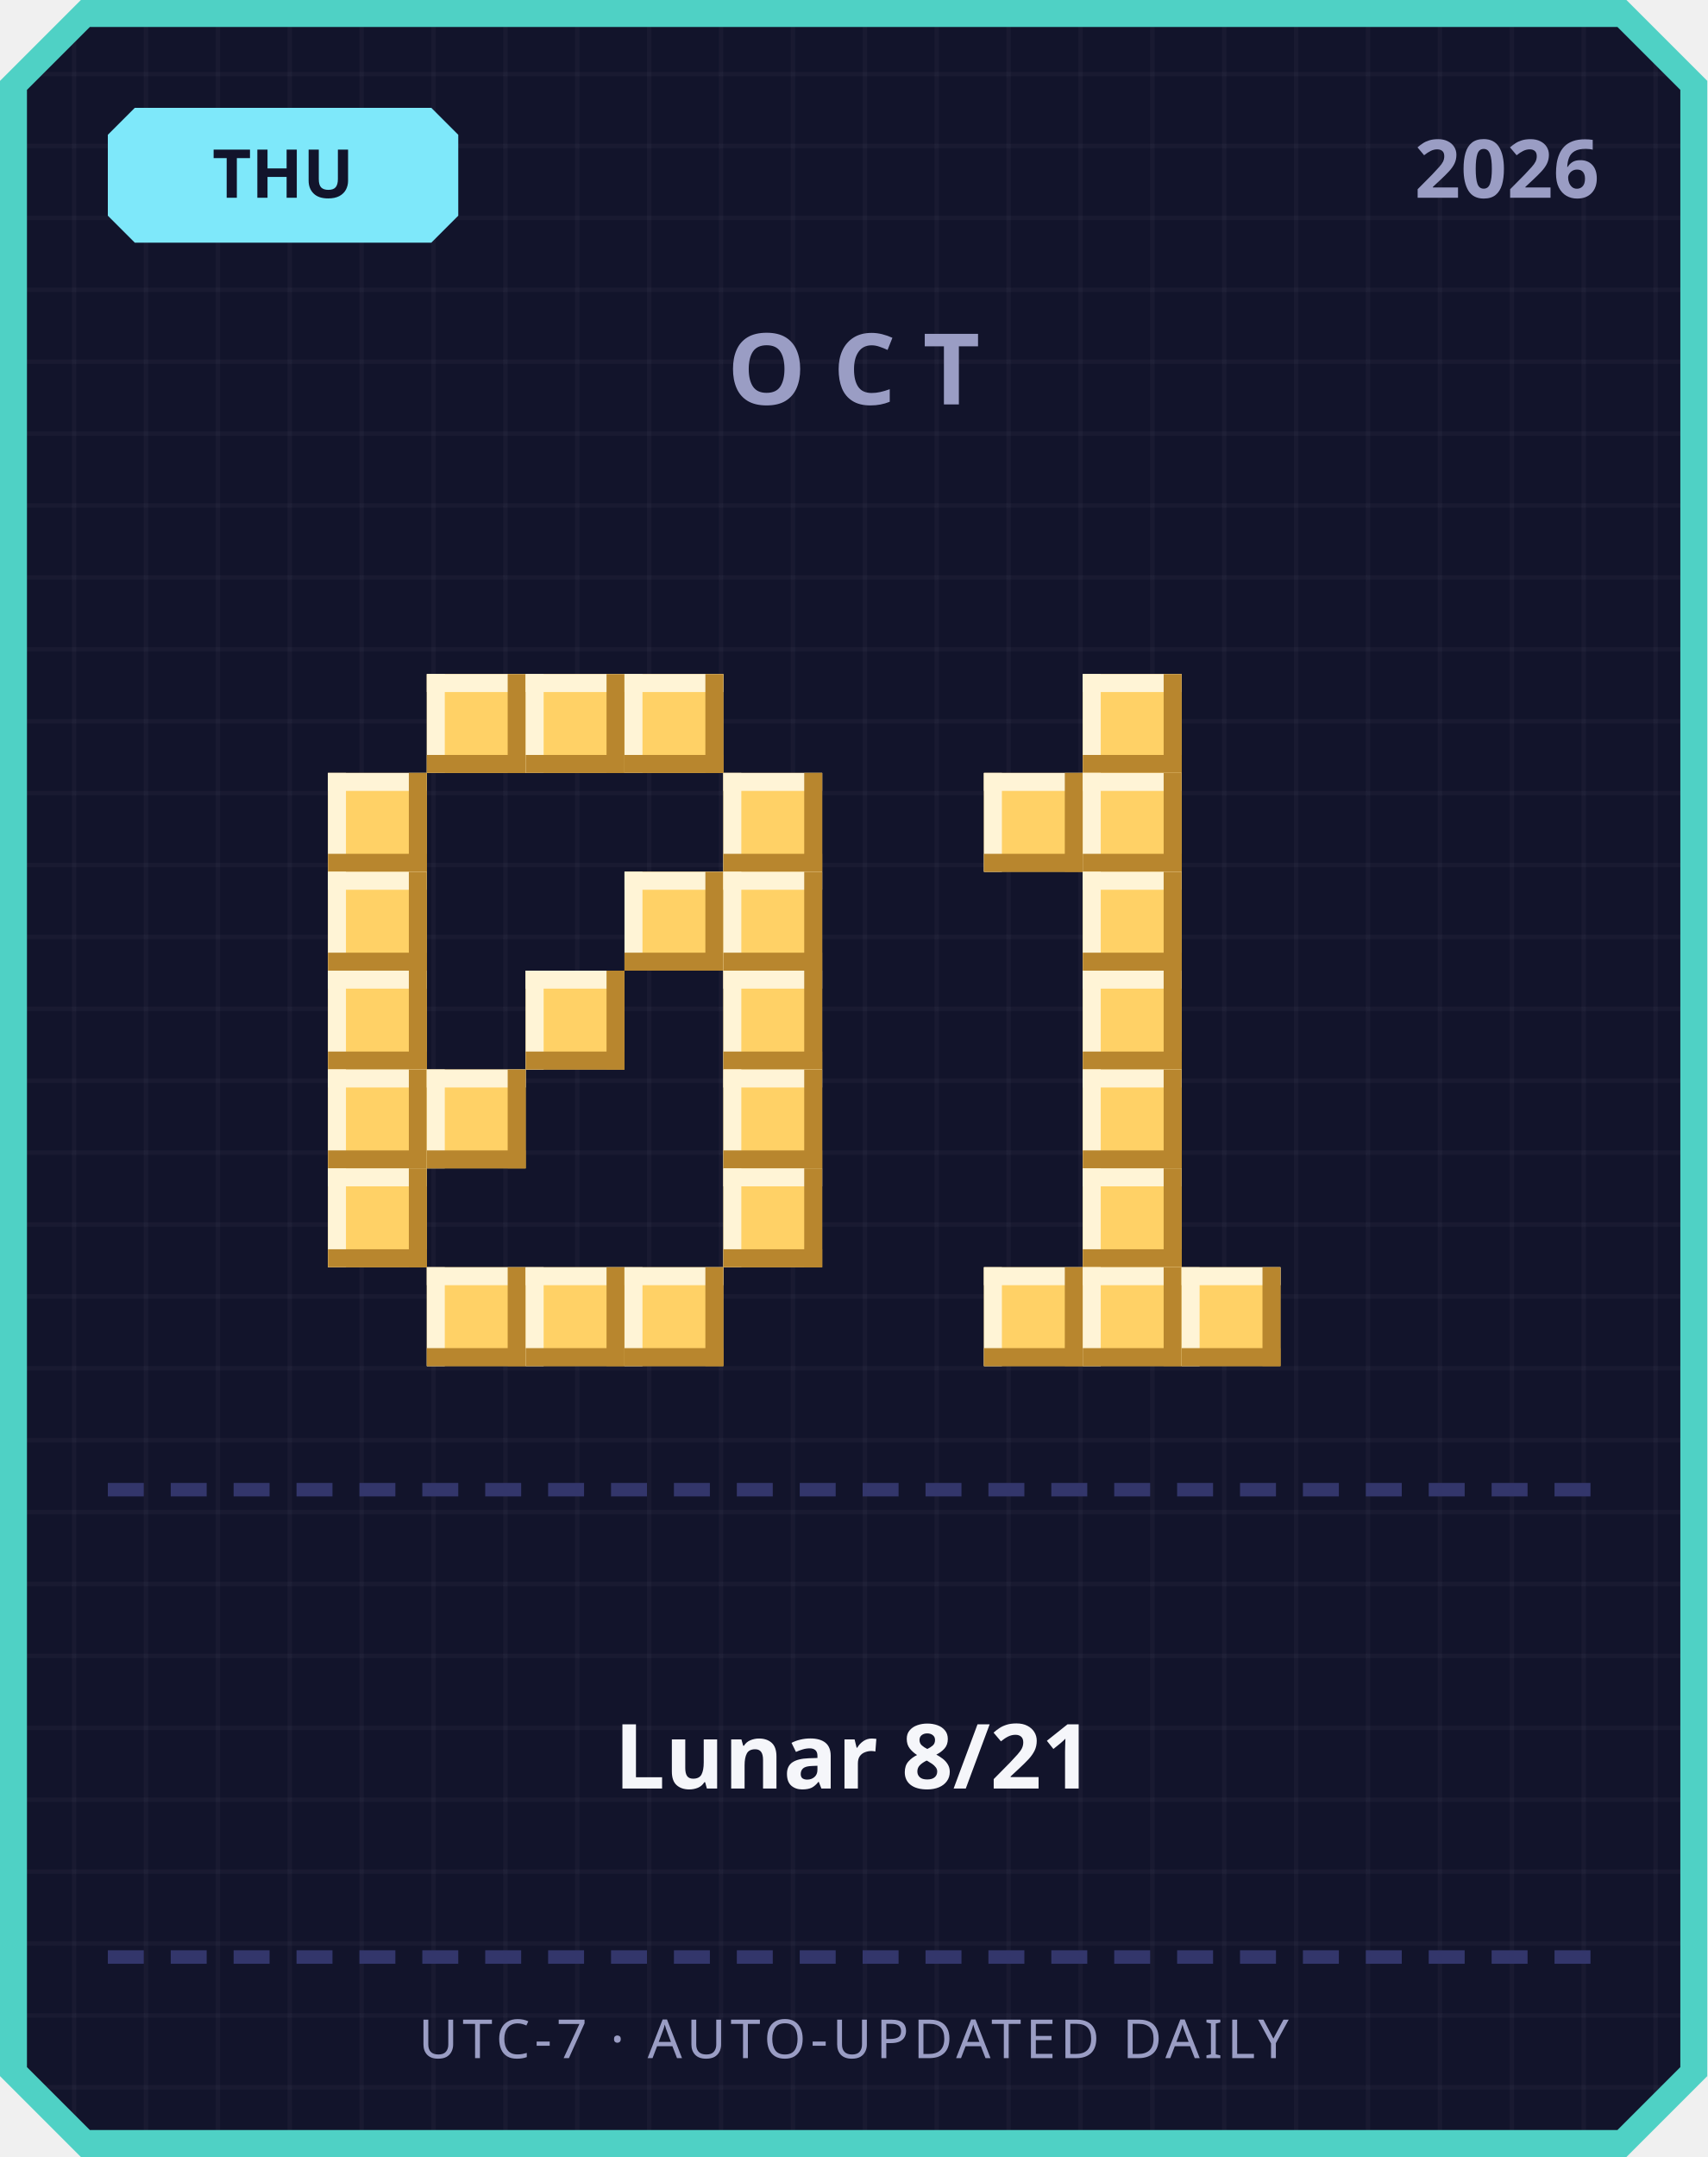
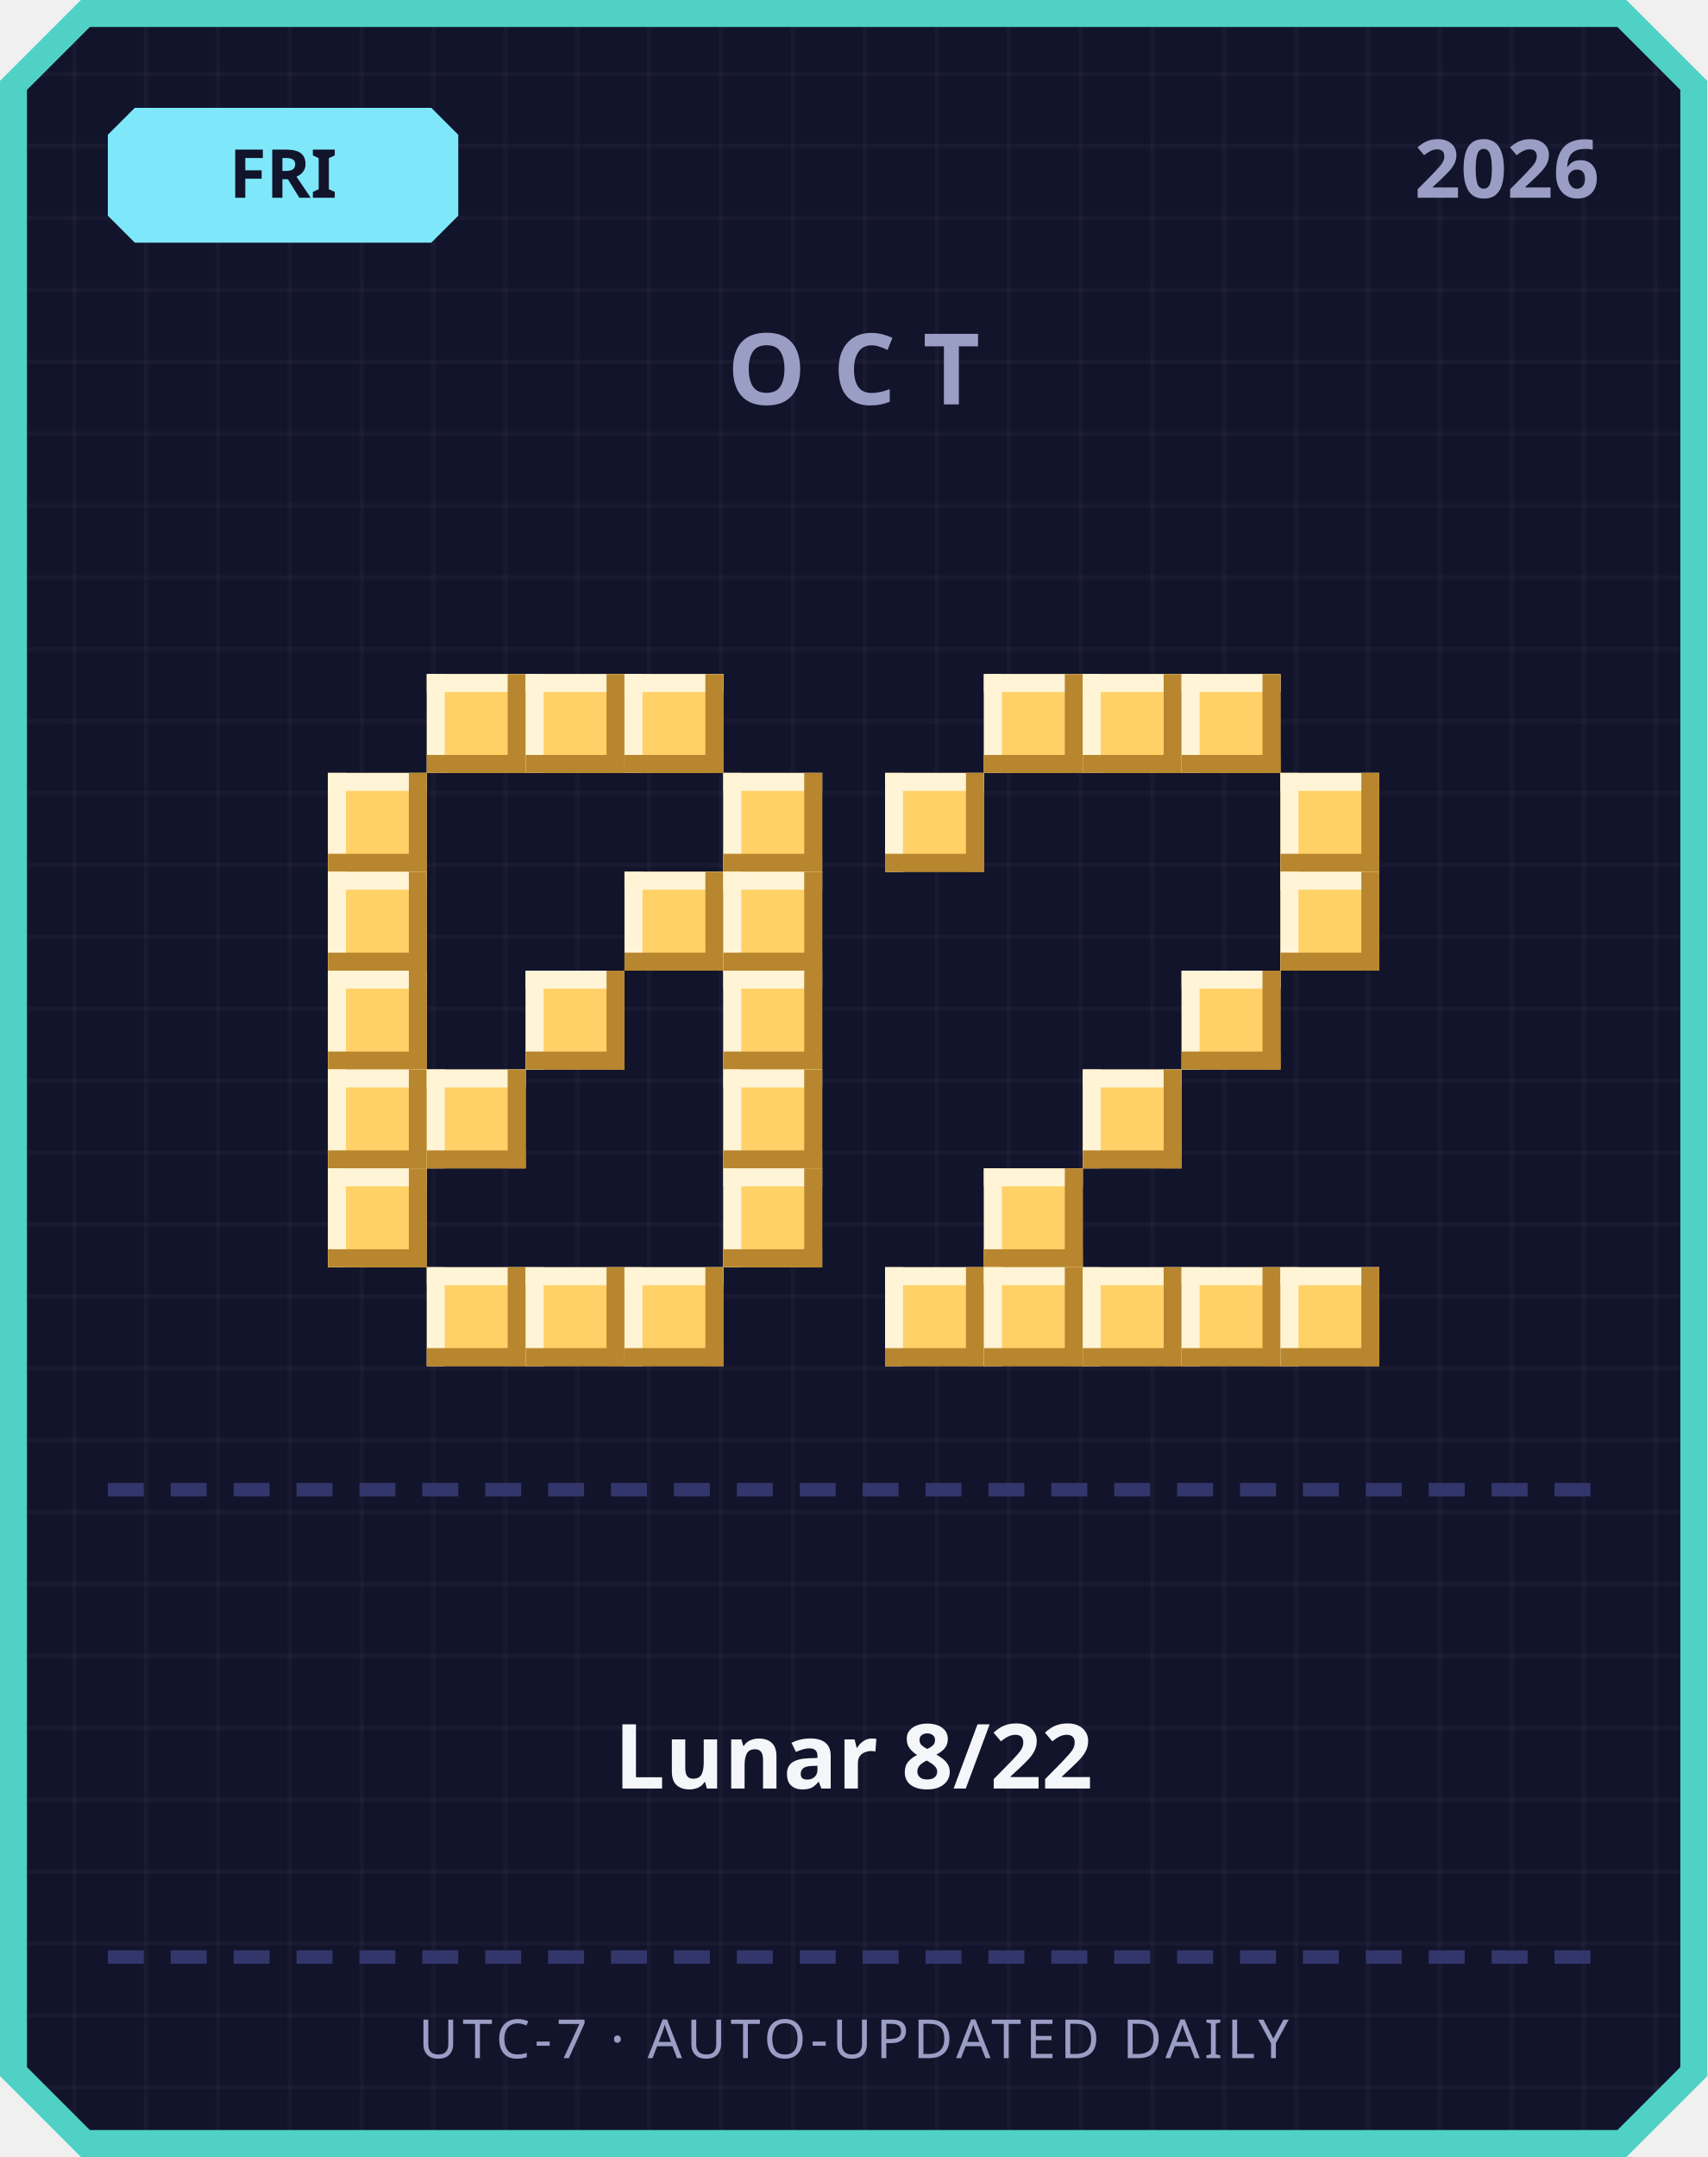
<svg xmlns="http://www.w3.org/2000/svg" width="380" height="480" viewBox="0 0 380 480">
  <defs>
    <pattern id="grid" width="16" height="16" patternUnits="userSpaceOnUse">
      <rect width="16" height="16" fill="#12142b" />
      <rect width="1" height="16" fill="#ffffff" opacity="0.03" />
      <rect width="16" height="1" fill="#ffffff" opacity="0.03" />
    </pattern>
  </defs>
  <path d="M 18,0 L 362,0 L 380,18 L 380,462 L 362,480 L 18,480 L 0,462 L 0,18 Z" fill="#4fd1c5" />
  <path d="M 20,6 L 360,6 L 374,20 L 374,460 L 360,474 L 20,474 L 6,460 L 6,20 Z" fill="url(#grid)" />
  <path d="M 30,24 L 96,24 L 102,30 L 102,48 L 96,54 L 30,54 L 24,48 L 24,30 Z" fill="#7ee8fa" />
-   <text x="63" y="44" text-anchor="middle" font-family="'Segoe UI', sans-serif" font-size="15" font-weight="700" fill="#12142b">THU</text>
+   <text x="63" y="44" text-anchor="middle" font-family="'Segoe UI', sans-serif" font-size="15" font-weight="700" fill="#12142b">FRI</text>
  <text x="356" y="44" text-anchor="end" font-family="'Segoe UI', sans-serif" font-size="18" font-weight="700" fill="#9a9dc4">2026</text>
  <text x="190" y="90" text-anchor="middle" font-family="'Segoe UI', sans-serif" font-size="22" font-weight="700" letter-spacing="6" fill="#9a9dc4">OCT</text>
  <rect x="95" y="150" width="22" height="22" fill="#ffd166" />
  <rect x="95" y="150" width="22" height="4" fill="#fff4d6" />
  <rect x="95" y="150" width="4" height="22" fill="#fff4d6" />
  <rect x="95" y="168" width="22" height="4" fill="#b8862e" />
  <rect x="113" y="150" width="4" height="22" fill="#b8862e" />
  <rect x="117" y="150" width="22" height="22" fill="#ffd166" />
  <rect x="117" y="150" width="22" height="4" fill="#fff4d6" />
  <rect x="117" y="150" width="4" height="22" fill="#fff4d6" />
  <rect x="117" y="168" width="22" height="4" fill="#b8862e" />
  <rect x="135" y="150" width="4" height="22" fill="#b8862e" />
  <rect x="139" y="150" width="22" height="22" fill="#ffd166" />
  <rect x="139" y="150" width="22" height="4" fill="#fff4d6" />
  <rect x="139" y="150" width="4" height="22" fill="#fff4d6" />
  <rect x="139" y="168" width="22" height="4" fill="#b8862e" />
  <rect x="157" y="150" width="4" height="22" fill="#b8862e" />
  <rect x="73" y="172" width="22" height="22" fill="#ffd166" />
  <rect x="73" y="172" width="22" height="4" fill="#fff4d6" />
  <rect x="73" y="172" width="4" height="22" fill="#fff4d6" />
  <rect x="73" y="190" width="22" height="4" fill="#b8862e" />
  <rect x="91" y="172" width="4" height="22" fill="#b8862e" />
  <rect x="161" y="172" width="22" height="22" fill="#ffd166" />
  <rect x="161" y="172" width="22" height="4" fill="#fff4d6" />
  <rect x="161" y="172" width="4" height="22" fill="#fff4d6" />
  <rect x="161" y="190" width="22" height="4" fill="#b8862e" />
  <rect x="179" y="172" width="4" height="22" fill="#b8862e" />
  <rect x="73" y="194" width="22" height="22" fill="#ffd166" />
  <rect x="73" y="194" width="22" height="4" fill="#fff4d6" />
  <rect x="73" y="194" width="4" height="22" fill="#fff4d6" />
  <rect x="73" y="212" width="22" height="4" fill="#b8862e" />
  <rect x="91" y="194" width="4" height="22" fill="#b8862e" />
  <rect x="139" y="194" width="22" height="22" fill="#ffd166" />
  <rect x="139" y="194" width="22" height="4" fill="#fff4d6" />
  <rect x="139" y="194" width="4" height="22" fill="#fff4d6" />
  <rect x="139" y="212" width="22" height="4" fill="#b8862e" />
  <rect x="157" y="194" width="4" height="22" fill="#b8862e" />
  <rect x="161" y="194" width="22" height="22" fill="#ffd166" />
  <rect x="161" y="194" width="22" height="4" fill="#fff4d6" />
  <rect x="161" y="194" width="4" height="22" fill="#fff4d6" />
  <rect x="161" y="212" width="22" height="4" fill="#b8862e" />
  <rect x="179" y="194" width="4" height="22" fill="#b8862e" />
  <rect x="73" y="216" width="22" height="22" fill="#ffd166" />
  <rect x="73" y="216" width="22" height="4" fill="#fff4d6" />
  <rect x="73" y="216" width="4" height="22" fill="#fff4d6" />
  <rect x="73" y="234" width="22" height="4" fill="#b8862e" />
  <rect x="91" y="216" width="4" height="22" fill="#b8862e" />
  <rect x="117" y="216" width="22" height="22" fill="#ffd166" />
  <rect x="117" y="216" width="22" height="4" fill="#fff4d6" />
  <rect x="117" y="216" width="4" height="22" fill="#fff4d6" />
  <rect x="117" y="234" width="22" height="4" fill="#b8862e" />
  <rect x="135" y="216" width="4" height="22" fill="#b8862e" />
  <rect x="161" y="216" width="22" height="22" fill="#ffd166" />
  <rect x="161" y="216" width="22" height="4" fill="#fff4d6" />
  <rect x="161" y="216" width="4" height="22" fill="#fff4d6" />
  <rect x="161" y="234" width="22" height="4" fill="#b8862e" />
  <rect x="179" y="216" width="4" height="22" fill="#b8862e" />
  <rect x="73" y="238" width="22" height="22" fill="#ffd166" />
  <rect x="73" y="238" width="22" height="4" fill="#fff4d6" />
  <rect x="73" y="238" width="4" height="22" fill="#fff4d6" />
  <rect x="73" y="256" width="22" height="4" fill="#b8862e" />
  <rect x="91" y="238" width="4" height="22" fill="#b8862e" />
  <rect x="95" y="238" width="22" height="22" fill="#ffd166" />
  <rect x="95" y="238" width="22" height="4" fill="#fff4d6" />
  <rect x="95" y="238" width="4" height="22" fill="#fff4d6" />
  <rect x="95" y="256" width="22" height="4" fill="#b8862e" />
  <rect x="113" y="238" width="4" height="22" fill="#b8862e" />
  <rect x="161" y="238" width="22" height="22" fill="#ffd166" />
  <rect x="161" y="238" width="22" height="4" fill="#fff4d6" />
  <rect x="161" y="238" width="4" height="22" fill="#fff4d6" />
  <rect x="161" y="256" width="22" height="4" fill="#b8862e" />
  <rect x="179" y="238" width="4" height="22" fill="#b8862e" />
  <rect x="73" y="260" width="22" height="22" fill="#ffd166" />
  <rect x="73" y="260" width="22" height="4" fill="#fff4d6" />
  <rect x="73" y="260" width="4" height="22" fill="#fff4d6" />
  <rect x="73" y="278" width="22" height="4" fill="#b8862e" />
  <rect x="91" y="260" width="4" height="22" fill="#b8862e" />
  <rect x="161" y="260" width="22" height="22" fill="#ffd166" />
  <rect x="161" y="260" width="22" height="4" fill="#fff4d6" />
  <rect x="161" y="260" width="4" height="22" fill="#fff4d6" />
  <rect x="161" y="278" width="22" height="4" fill="#b8862e" />
  <rect x="179" y="260" width="4" height="22" fill="#b8862e" />
  <rect x="95" y="282" width="22" height="22" fill="#ffd166" />
  <rect x="95" y="282" width="22" height="4" fill="#fff4d6" />
  <rect x="95" y="282" width="4" height="22" fill="#fff4d6" />
  <rect x="95" y="300" width="22" height="4" fill="#b8862e" />
  <rect x="113" y="282" width="4" height="22" fill="#b8862e" />
  <rect x="117" y="282" width="22" height="22" fill="#ffd166" />
  <rect x="117" y="282" width="22" height="4" fill="#fff4d6" />
  <rect x="117" y="282" width="4" height="22" fill="#fff4d6" />
  <rect x="117" y="300" width="22" height="4" fill="#b8862e" />
  <rect x="135" y="282" width="4" height="22" fill="#b8862e" />
  <rect x="139" y="282" width="22" height="22" fill="#ffd166" />
  <rect x="139" y="282" width="22" height="4" fill="#fff4d6" />
  <rect x="139" y="282" width="4" height="22" fill="#fff4d6" />
  <rect x="139" y="300" width="22" height="4" fill="#b8862e" />
  <rect x="157" y="282" width="4" height="22" fill="#b8862e" />
+   <rect x="219" y="150" width="22" height="22" fill="#ffd166" />
+   <rect x="219" y="150" width="22" height="4" fill="#fff4d6" />
+   <rect x="219" y="150" width="4" height="22" fill="#fff4d6" />
+   <rect x="219" y="168" width="22" height="4" fill="#b8862e" />
+   <rect x="237" y="150" width="4" height="22" fill="#b8862e" />
  <rect x="241" y="150" width="22" height="22" fill="#ffd166" />
  <rect x="241" y="150" width="22" height="4" fill="#fff4d6" />
  <rect x="241" y="150" width="4" height="22" fill="#fff4d6" />
  <rect x="241" y="168" width="22" height="4" fill="#b8862e" />
  <rect x="259" y="150" width="4" height="22" fill="#b8862e" />
-   <rect x="219" y="172" width="22" height="22" fill="#ffd166" />
-   <rect x="219" y="172" width="22" height="4" fill="#fff4d6" />
-   <rect x="219" y="172" width="4" height="22" fill="#fff4d6" />
-   <rect x="219" y="190" width="22" height="4" fill="#b8862e" />
-   <rect x="237" y="172" width="4" height="22" fill="#b8862e" />
-   <rect x="241" y="172" width="22" height="22" fill="#ffd166" />
-   <rect x="241" y="172" width="22" height="4" fill="#fff4d6" />
-   <rect x="241" y="172" width="4" height="22" fill="#fff4d6" />
-   <rect x="241" y="190" width="22" height="4" fill="#b8862e" />
-   <rect x="259" y="172" width="4" height="22" fill="#b8862e" />
-   <rect x="241" y="194" width="22" height="22" fill="#ffd166" />
-   <rect x="241" y="194" width="22" height="4" fill="#fff4d6" />
-   <rect x="241" y="194" width="4" height="22" fill="#fff4d6" />
-   <rect x="241" y="212" width="22" height="4" fill="#b8862e" />
-   <rect x="259" y="194" width="4" height="22" fill="#b8862e" />
-   <rect x="241" y="216" width="22" height="22" fill="#ffd166" />
-   <rect x="241" y="216" width="22" height="4" fill="#fff4d6" />
-   <rect x="241" y="216" width="4" height="22" fill="#fff4d6" />
-   <rect x="241" y="234" width="22" height="4" fill="#b8862e" />
-   <rect x="259" y="216" width="4" height="22" fill="#b8862e" />
+   <rect x="263" y="150" width="22" height="22" fill="#ffd166" />
+   <rect x="263" y="150" width="22" height="4" fill="#fff4d6" />
+   <rect x="263" y="150" width="4" height="22" fill="#fff4d6" />
+   <rect x="263" y="168" width="22" height="4" fill="#b8862e" />
+   <rect x="281" y="150" width="4" height="22" fill="#b8862e" />
+   <rect x="197" y="172" width="22" height="22" fill="#ffd166" />
+   <rect x="197" y="172" width="22" height="4" fill="#fff4d6" />
+   <rect x="197" y="172" width="4" height="22" fill="#fff4d6" />
+   <rect x="197" y="190" width="22" height="4" fill="#b8862e" />
+   <rect x="215" y="172" width="4" height="22" fill="#b8862e" />
+   <rect x="285" y="172" width="22" height="22" fill="#ffd166" />
+   <rect x="285" y="172" width="22" height="4" fill="#fff4d6" />
+   <rect x="285" y="172" width="4" height="22" fill="#fff4d6" />
+   <rect x="285" y="190" width="22" height="4" fill="#b8862e" />
+   <rect x="303" y="172" width="4" height="22" fill="#b8862e" />
+   <rect x="285" y="194" width="22" height="22" fill="#ffd166" />
+   <rect x="285" y="194" width="22" height="4" fill="#fff4d6" />
+   <rect x="285" y="194" width="4" height="22" fill="#fff4d6" />
+   <rect x="285" y="212" width="22" height="4" fill="#b8862e" />
+   <rect x="303" y="194" width="4" height="22" fill="#b8862e" />
+   <rect x="263" y="216" width="22" height="22" fill="#ffd166" />
+   <rect x="263" y="216" width="22" height="4" fill="#fff4d6" />
+   <rect x="263" y="216" width="4" height="22" fill="#fff4d6" />
+   <rect x="263" y="234" width="22" height="4" fill="#b8862e" />
+   <rect x="281" y="216" width="4" height="22" fill="#b8862e" />
  <rect x="241" y="238" width="22" height="22" fill="#ffd166" />
  <rect x="241" y="238" width="22" height="4" fill="#fff4d6" />
  <rect x="241" y="238" width="4" height="22" fill="#fff4d6" />
  <rect x="241" y="256" width="22" height="4" fill="#b8862e" />
  <rect x="259" y="238" width="4" height="22" fill="#b8862e" />
-   <rect x="241" y="260" width="22" height="22" fill="#ffd166" />
-   <rect x="241" y="260" width="22" height="4" fill="#fff4d6" />
-   <rect x="241" y="260" width="4" height="22" fill="#fff4d6" />
-   <rect x="241" y="278" width="22" height="4" fill="#b8862e" />
-   <rect x="259" y="260" width="4" height="22" fill="#b8862e" />
+   <rect x="219" y="260" width="22" height="22" fill="#ffd166" />
+   <rect x="219" y="260" width="22" height="4" fill="#fff4d6" />
+   <rect x="219" y="260" width="4" height="22" fill="#fff4d6" />
+   <rect x="219" y="278" width="22" height="4" fill="#b8862e" />
+   <rect x="237" y="260" width="4" height="22" fill="#b8862e" />
+   <rect x="197" y="282" width="22" height="22" fill="#ffd166" />
+   <rect x="197" y="282" width="22" height="4" fill="#fff4d6" />
+   <rect x="197" y="282" width="4" height="22" fill="#fff4d6" />
+   <rect x="197" y="300" width="22" height="4" fill="#b8862e" />
+   <rect x="215" y="282" width="4" height="22" fill="#b8862e" />
  <rect x="219" y="282" width="22" height="22" fill="#ffd166" />
  <rect x="219" y="282" width="22" height="4" fill="#fff4d6" />
  <rect x="219" y="282" width="4" height="22" fill="#fff4d6" />
  <rect x="219" y="300" width="22" height="4" fill="#b8862e" />
  <rect x="237" y="282" width="4" height="22" fill="#b8862e" />
  <rect x="241" y="282" width="22" height="22" fill="#ffd166" />
  <rect x="241" y="282" width="22" height="4" fill="#fff4d6" />
  <rect x="241" y="282" width="4" height="22" fill="#fff4d6" />
  <rect x="241" y="300" width="22" height="4" fill="#b8862e" />
  <rect x="259" y="282" width="4" height="22" fill="#b8862e" />
  <rect x="263" y="282" width="22" height="22" fill="#ffd166" />
  <rect x="263" y="282" width="22" height="4" fill="#fff4d6" />
  <rect x="263" y="282" width="4" height="22" fill="#fff4d6" />
  <rect x="263" y="300" width="22" height="4" fill="#b8862e" />
  <rect x="281" y="282" width="4" height="22" fill="#b8862e" />
+   <rect x="285" y="282" width="22" height="22" fill="#ffd166" />
+   <rect x="285" y="282" width="22" height="4" fill="#fff4d6" />
+   <rect x="285" y="282" width="4" height="22" fill="#fff4d6" />
+   <rect x="285" y="300" width="22" height="4" fill="#b8862e" />
+   <rect x="303" y="282" width="4" height="22" fill="#b8862e" />
  <rect x="24" y="330" width="8" height="3" fill="#33366b" />
  <rect x="38" y="330" width="8" height="3" fill="#33366b" />
  <rect x="52" y="330" width="8" height="3" fill="#33366b" />
  <rect x="66" y="330" width="8" height="3" fill="#33366b" />
  <rect x="80" y="330" width="8" height="3" fill="#33366b" />
  <rect x="94" y="330" width="8" height="3" fill="#33366b" />
  <rect x="108" y="330" width="8" height="3" fill="#33366b" />
  <rect x="122" y="330" width="8" height="3" fill="#33366b" />
  <rect x="136" y="330" width="8" height="3" fill="#33366b" />
  <rect x="150" y="330" width="8" height="3" fill="#33366b" />
  <rect x="164" y="330" width="8" height="3" fill="#33366b" />
  <rect x="178" y="330" width="8" height="3" fill="#33366b" />
  <rect x="192" y="330" width="8" height="3" fill="#33366b" />
  <rect x="206" y="330" width="8" height="3" fill="#33366b" />
  <rect x="220" y="330" width="8" height="3" fill="#33366b" />
  <rect x="234" y="330" width="8" height="3" fill="#33366b" />
  <rect x="248" y="330" width="8" height="3" fill="#33366b" />
  <rect x="262" y="330" width="8" height="3" fill="#33366b" />
  <rect x="276" y="330" width="8" height="3" fill="#33366b" />
  <rect x="290" y="330" width="8" height="3" fill="#33366b" />
  <rect x="304" y="330" width="8" height="3" fill="#33366b" />
  <rect x="318" y="330" width="8" height="3" fill="#33366b" />
  <rect x="332" y="330" width="8" height="3" fill="#33366b" />
  <rect x="346" y="330" width="8" height="3" fill="#33366b" />
-   <text x="190" y="398" text-anchor="middle" font-family="'Segoe UI', 'Microsoft JhengHei', sans-serif" font-size="20" font-weight="700" fill="#f5f6fa">Lunar 8/21</text>
+   <text x="190" y="398" text-anchor="middle" font-family="'Segoe UI', 'Microsoft JhengHei', sans-serif" font-size="20" font-weight="700" fill="#f5f6fa">Lunar 8/22</text>
  <rect x="24" y="434" width="8" height="3" fill="#33366b" />
  <rect x="38" y="434" width="8" height="3" fill="#33366b" />
  <rect x="52" y="434" width="8" height="3" fill="#33366b" />
  <rect x="66" y="434" width="8" height="3" fill="#33366b" />
  <rect x="80" y="434" width="8" height="3" fill="#33366b" />
  <rect x="94" y="434" width="8" height="3" fill="#33366b" />
  <rect x="108" y="434" width="8" height="3" fill="#33366b" />
  <rect x="122" y="434" width="8" height="3" fill="#33366b" />
  <rect x="136" y="434" width="8" height="3" fill="#33366b" />
  <rect x="150" y="434" width="8" height="3" fill="#33366b" />
  <rect x="164" y="434" width="8" height="3" fill="#33366b" />
  <rect x="178" y="434" width="8" height="3" fill="#33366b" />
  <rect x="192" y="434" width="8" height="3" fill="#33366b" />
  <rect x="206" y="434" width="8" height="3" fill="#33366b" />
  <rect x="220" y="434" width="8" height="3" fill="#33366b" />
  <rect x="234" y="434" width="8" height="3" fill="#33366b" />
  <rect x="248" y="434" width="8" height="3" fill="#33366b" />
  <rect x="262" y="434" width="8" height="3" fill="#33366b" />
  <rect x="276" y="434" width="8" height="3" fill="#33366b" />
  <rect x="290" y="434" width="8" height="3" fill="#33366b" />
  <rect x="304" y="434" width="8" height="3" fill="#33366b" />
  <rect x="318" y="434" width="8" height="3" fill="#33366b" />
  <rect x="332" y="434" width="8" height="3" fill="#33366b" />
  <rect x="346" y="434" width="8" height="3" fill="#33366b" />
  <text x="190" y="458" text-anchor="middle" font-family="'Segoe UI', sans-serif" font-size="12" letter-spacing="1" fill="#9a9dc4">UTC-7 · AUTO-UPDATED DAILY</text>
</svg>
